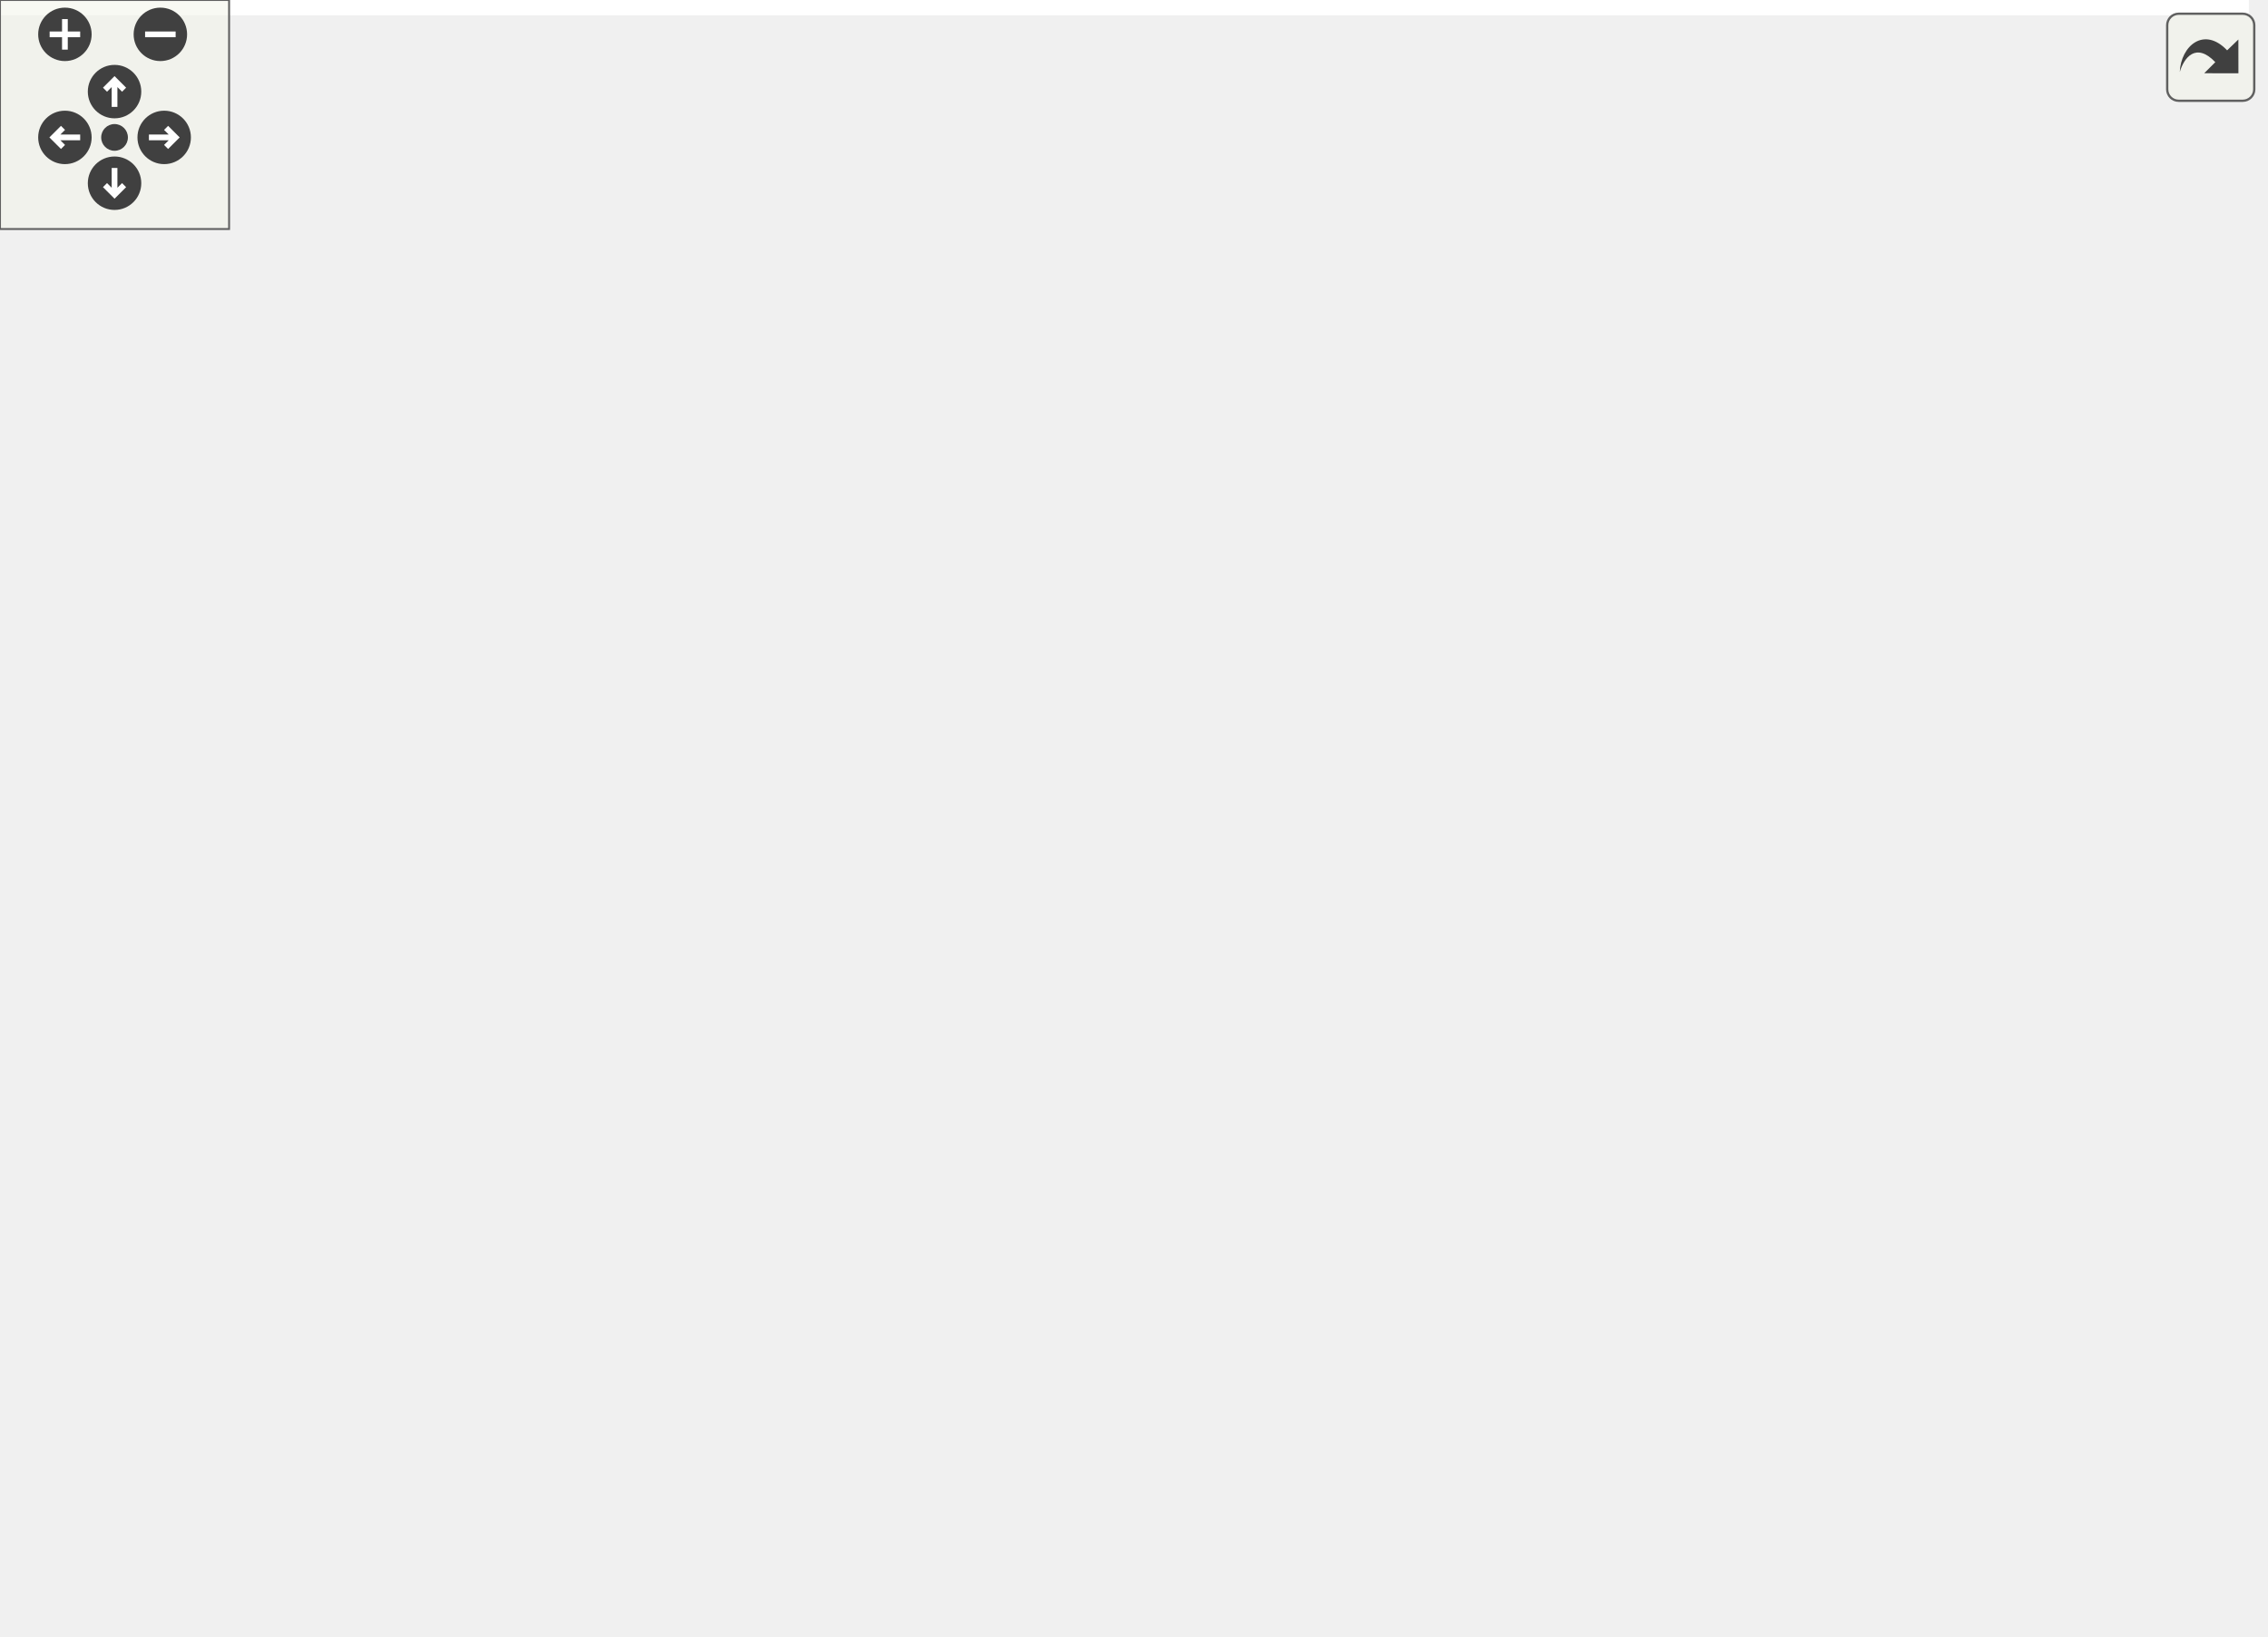
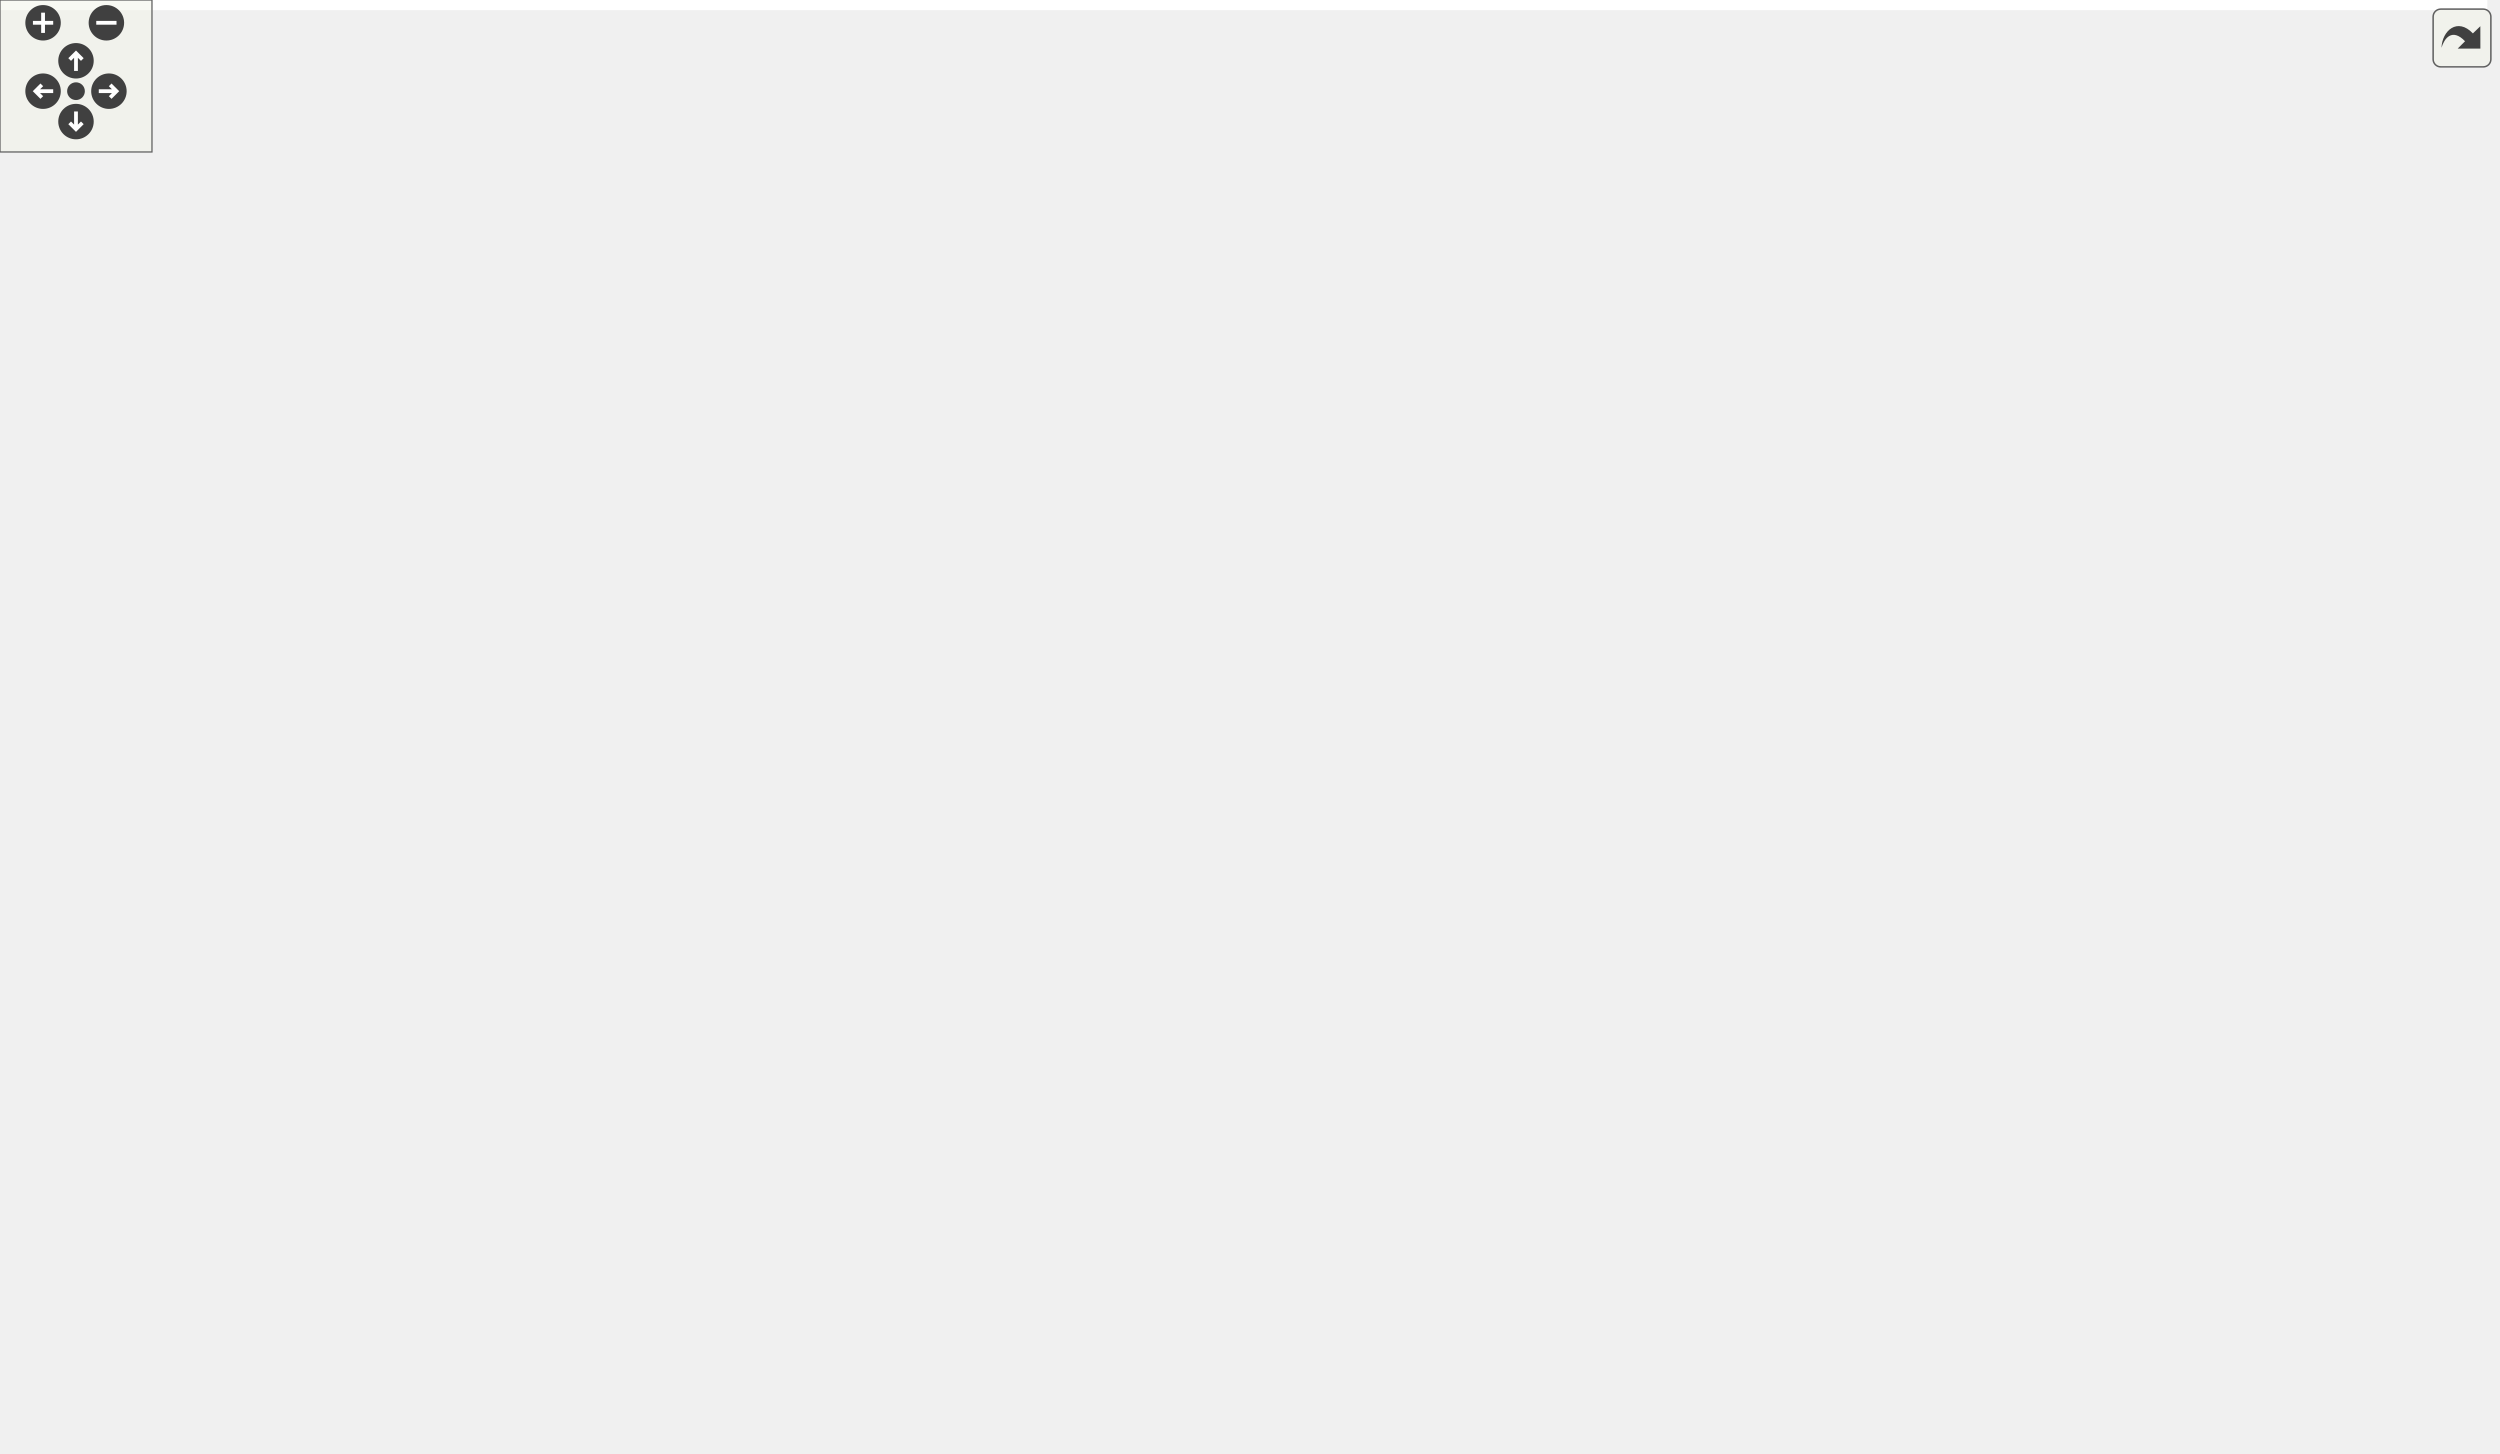
<svg xmlns="http://www.w3.org/2000/svg" xmlns:xlink="http://www.w3.org/1999/xlink" id="main" version="1.1" xml:space="preserve">
  <style type="text/css">
.edge:hover path { stroke: red; }
.edge:hover polygon { stroke: red; fill: red; }
</style>
  <defs>
    <circle id="rim" cx="0" cy="0" r="7" />
    <circle id="rim2" cx="0" cy="0" r="3.5" />
    <g id="zoomPlus">
      <use xlink:href="#rim" fill="#404040">
        <set attributeName="fill" to="#808080" begin="zoomplus.mouseover" end="zoomplus.mouseout" />
      </use>
      <path d="M-4,0h8M0,-4v8" fill="none" stroke="white" stroke-width="1.5" pointer-events="none" />
    </g>
    <g id="zoomMin">
      <use xlink:href="#rim" fill="#404040">
        <set attributeName="fill" to="#808080" begin="zoomminus.mouseover" end="zoomminus.mouseout" />
      </use>
      <path d="M-4,0h8" fill="none" stroke="white" stroke-width="1.5" pointer-events="none" />
    </g>
    <g id="dirArrow">
      <path fill="none" stroke="white" stroke-width="1.5" d="M0,-3.0v7 M-2.5,-0.5L0,-3.0L2.5,-0.5" />
    </g>
    <g id="resetDef">
      <use xlink:href="#rim2" fill="#404040">
        <set attributeName="fill" to="#808080" begin="reset.mouseover" end="reset.mouseout" />
      </use>
    </g>
  </defs>
  <svg id="graph" class="graph">
    <g id="viewport">
-       <polygon fill="white" stroke="transparent" points="-4,4 -4,-368 589,-368 589,4 -4,4" />
+       <polygon fill="white" stroke="transparent" points="-4,4 -4,-513 982,-513 982,4 -4,4" />
      <g id="node1" class="node">
        <g id="a_node1">
          <a xlink:title=" ">
-             <polygon fill="#bfbfbf" stroke="black" points="0,-169.5 0,-199.5 137,-199.5 137,-169.5 0,-169.5" />
-             <text text-anchor="start" x="8" y="-187.5" font-family="Helvetica,sans-Serif" font-size="10.00">Ra::Gui::BaseApplication</text>
-             <text text-anchor="middle" x="68.5" y="-176.5" font-family="Helvetica,sans-Serif" font-size="10.00">::initialize</text>
+             <polygon fill="#bfbfbf" stroke="black" points="0,-218.5 0,-248.5 137,-248.5 137,-218.5 0,-218.5" />
+             <text text-anchor="start" x="8" y="-236.5" font-family="Helvetica,sans-Serif" font-size="10.00">Ra::Gui::BaseApplication</text>
+             <text text-anchor="middle" x="68.5" y="-225.5" font-family="Helvetica,sans-Serif" font-size="10.00">::initialize</text>
          </a>
        </g>
      </g>
      <g id="node2" class="node">
        <g id="a_node2">
          <a xlink:href="classRa_1_1Gui_1_1BaseApplication.html#a2af7ea85d1a58e2e3581a8a97f81e7b0" target="_top" xlink:title=" ">
-             <polygon fill="white" stroke="black" points="177.5,-333.5 177.5,-363.5 320.5,-363.5 320.5,-333.5 177.5,-333.5" />
-             <text text-anchor="start" x="185.5" y="-351.5" font-family="Helvetica,sans-Serif" font-size="10.00">Ra::Gui::BaseApplication</text>
-             <text text-anchor="middle" x="249" y="-340.5" font-family="Helvetica,sans-Serif" font-size="10.00">::addApplicationExtension</text>
+             <polygon fill="white" stroke="black" points="177.5,-429.5 177.5,-459.5 320.5,-459.5 320.5,-429.5 177.5,-429.5" />
+             <text text-anchor="start" x="185.5" y="-447.5" font-family="Helvetica,sans-Serif" font-size="10.00">Ra::Gui::BaseApplication</text>
+             <text text-anchor="middle" x="249" y="-436.5" font-family="Helvetica,sans-Serif" font-size="10.00">::addApplicationExtension</text>
          </a>
        </g>
      </g>
      <g id="edge1" class="edge">
-         <path fill="none" stroke="midnightblue" d="M76.61,-199.59C90.84,-228.2 125.59,-290.51 173,-324.5 175.09,-326 177.28,-327.41 179.54,-328.73" />
-         <polygon fill="midnightblue" stroke="midnightblue" points="178.07,-331.91 188.56,-333.42 181.3,-325.7 178.07,-331.91" />
+         <path fill="none" stroke="midnightblue" d="M73.64,-248.6C84.12,-284 115.07,-372.93 173,-420.5 174.58,-421.8 176.24,-423.03 177.96,-424.2" />
+         <polygon fill="midnightblue" stroke="midnightblue" points="176.55,-427.43 186.95,-429.49 180.1,-421.4 176.55,-427.43" />
      </g>
      <g id="node3" class="node">
        <g id="a_node3">
          <a xlink:href="classRa_1_1Gui_1_1BaseApplication.html#a7fe9e4ee3c0e41954143a2266c3549da" target="_top" xlink:title="Create signal / slots connections.">
-             <polygon fill="white" stroke="black" points="180.5,-284.5 180.5,-314.5 317.5,-314.5 317.5,-284.5 180.5,-284.5" />
-             <text text-anchor="start" x="188.5" y="-302.5" font-family="Helvetica,sans-Serif" font-size="10.00">Ra::Gui::BaseApplication</text>
-             <text text-anchor="middle" x="249" y="-291.5" font-family="Helvetica,sans-Serif" font-size="10.00">::createConnections</text>
+             <polygon fill="white" stroke="black" points="180.5,-380.5 180.5,-410.5 317.5,-410.5 317.5,-380.5 180.5,-380.5" />
+             <text text-anchor="start" x="188.5" y="-398.5" font-family="Helvetica,sans-Serif" font-size="10.00">Ra::Gui::BaseApplication</text>
+             <text text-anchor="middle" x="249" y="-387.5" font-family="Helvetica,sans-Serif" font-size="10.00">::createConnections</text>
          </a>
        </g>
      </g>
      <g id="edge2" class="edge">
-         <path fill="none" stroke="midnightblue" d="M82.77,-199.52C101.18,-219.51 136.36,-254.74 173,-275.5 176.07,-277.24 179.28,-278.87 182.57,-280.4" />
-         <polygon fill="midnightblue" stroke="midnightblue" points="181.45,-283.72 192.02,-284.43 184.2,-277.29 181.45,-283.72" />
-       </g>
-       <g id="node7" class="node">
-         <g id="a_node7">
-           <a xlink:href="classRa_1_1Gui_1_1BaseApplication.html#ace35b8a957082a5c72c54c5088a6f437" target="_top" xlink:title=" ">
-             <polygon fill="white" stroke="black" points="179,-235.5 179,-265.5 319,-265.5 319,-235.5 179,-235.5" />
-             <text text-anchor="start" x="187" y="-253.5" font-family="Helvetica,sans-Serif" font-size="10.00">Ra::Gui::BaseApplication</text>
-             <text text-anchor="middle" x="249" y="-242.5" font-family="Helvetica,sans-Serif" font-size="10.00">::engineBaseInitialization</text>
-           </a>
-         </g>
-       </g>
-       <g id="edge6" class="edge">
-         <path fill="none" stroke="midnightblue" d="M106.19,-199.61C125.9,-207.58 150.66,-217.36 173,-225.5 179.01,-227.69 185.31,-229.91 191.61,-232.08" />
-         <polygon fill="midnightblue" stroke="midnightblue" points="190.86,-235.52 201.45,-235.43 193.11,-228.89 190.86,-235.52" />
-       </g>
-       <g id="node8" class="node">
-         <g id="a_node8">
-           <a xlink:href="classRa_1_1Gui_1_1Viewer.html#a12da0e6456afc0e7a13a85636ec852d8" target="_top" xlink:title="Access to the OpenGL context of the Viewer.">
-             <polygon fill="white" stroke="black" points="173,-197 173,-216 325,-216 325,-197 173,-197" />
-             <text text-anchor="middle" x="249" y="-204" font-family="Helvetica,sans-Serif" font-size="10.00">Ra::Gui::Viewer::getContext</text>
-           </a>
-         </g>
-       </g>
-       <g id="edge7" class="edge">
-         <path fill="none" stroke="midnightblue" d="M137.24,-192.85C145.6,-193.88 154.24,-194.94 162.82,-196" />
-         <polygon fill="midnightblue" stroke="midnightblue" points="162.5,-199.49 172.85,-197.24 163.35,-192.54 162.5,-199.49" />
+         <path fill="none" stroke="midnightblue" d="M76.89,-248.81C91.36,-277.21 126.15,-338.16 173,-371.5 175.1,-372.99 177.29,-374.39 179.55,-375.71" />
+         <polygon fill="midnightblue" stroke="midnightblue" points="178.09,-378.9 188.58,-380.38 181.31,-372.68 178.09,-378.9" />
      </g>
      <g id="node9" class="node">
        <g id="a_node9">
+           <a xlink:href="classRa_1_1Gui_1_1BaseApplication.html#ace35b8a957082a5c72c54c5088a6f437" target="_top" xlink:title=" ">
+             <polygon fill="white" stroke="black" points="179,-331.5 179,-361.5 319,-361.5 319,-331.5 179,-331.5" />
+             <text text-anchor="start" x="187" y="-349.5" font-family="Helvetica,sans-Serif" font-size="10.00">Ra::Gui::BaseApplication</text>
+             <text text-anchor="middle" x="249" y="-338.5" font-family="Helvetica,sans-Serif" font-size="10.00">::engineBaseInitialization</text>
+           </a>
+         </g>
+       </g>
+       <g id="edge8" class="edge">
+         <path fill="none" stroke="midnightblue" d="M83.55,-248.6C102.28,-267.94 137.25,-301.35 173,-321.5 176.87,-323.68 180.96,-325.71 185.16,-327.59" />
+         <polygon fill="midnightblue" stroke="midnightblue" points="183.88,-330.85 194.46,-331.48 186.58,-324.39 183.88,-330.85" />
+       </g>
+       <g id="node12" class="node">
+         <g id="a_node12">
+           <a xlink:href="classRa_1_1Gui_1_1Viewer.html#a12da0e6456afc0e7a13a85636ec852d8" target="_top" xlink:title="Access to the OpenGL context of the Viewer.">
+             <polygon fill="white" stroke="black" points="173,-293 173,-312 325,-312 325,-293 173,-293" />
+             <text text-anchor="middle" x="249" y="-300" font-family="Helvetica,sans-Serif" font-size="10.00">Ra::Gui::Viewer::getContext</text>
+           </a>
+         </g>
+       </g>
+       <g id="edge11" class="edge">
+         <path fill="none" stroke="midnightblue" d="M96.95,-248.65C117.44,-259.48 146.37,-273.81 173,-283.5 179.77,-285.96 186.99,-288.23 194.18,-290.27" />
+         <polygon fill="midnightblue" stroke="midnightblue" points="193.36,-293.67 203.92,-292.91 195.19,-286.92 193.36,-293.67" />
+       </g>
+       <g id="node13" class="node">
+         <g id="a_node13">
          <a xlink:href="classRa_1_1Gui_1_1Viewer.html#a6066c952ba53278ad3d4d35dac78d6ab" target="_top" xlink:title="Access to the feature picking manager.">
-             <polygon fill="white" stroke="black" points="174.5,-147.5 174.5,-177.5 323.5,-177.5 323.5,-147.5 174.5,-147.5" />
-             <text text-anchor="start" x="182.5" y="-165.5" font-family="Helvetica,sans-Serif" font-size="10.00">Ra::Gui::Viewer::getPicking</text>
-             <text text-anchor="middle" x="249" y="-154.5" font-family="Helvetica,sans-Serif" font-size="10.00">Manager</text>
-           </a>
-         </g>
-       </g>
-       <g id="edge8" class="edge">
-         <path fill="none" stroke="midnightblue" d="M137.24,-176.15C146.05,-175.07 155.16,-173.94 164.2,-172.83" />
-         <polygon fill="midnightblue" stroke="midnightblue" points="164.85,-176.27 174.35,-171.58 164,-169.33 164.85,-176.27" />
-       </g>
-       <g id="node10" class="node">
-         <g id="a_node10">
-           <a xlink:href="namespaceRa_1_1Core_1_1Resources.html#a3cb536c70ed3e05e6ed8c0da51670cb2" target="_top" xlink:title="Get the path of Radium embedded plugins.">
-             <polygon fill="white" stroke="black" points="183,-98.5 183,-128.5 315,-128.5 315,-98.5 183,-98.5" />
-             <text text-anchor="start" x="191" y="-116.5" font-family="Helvetica,sans-Serif" font-size="10.00">Ra::Core::Resources</text>
-             <text text-anchor="middle" x="249" y="-105.5" font-family="Helvetica,sans-Serif" font-size="10.00">::getRadiumPluginsPath</text>
-           </a>
-         </g>
-       </g>
-       <g id="edge9" class="edge">
-         <path fill="none" stroke="midnightblue" d="M101.33,-169.4C121.63,-160 148.62,-147.96 173,-138.5 178.79,-136.25 184.89,-134.02 190.99,-131.86" />
-         <polygon fill="midnightblue" stroke="midnightblue" points="192.24,-135.13 200.54,-128.55 189.95,-128.52 192.24,-135.13" />
-       </g>
-       <g id="node11" class="node">
-         <g id="a_node11">
-           <a xlink:href="classRa_1_1Gui_1_1BaseApplication.html#ade2850bde46ffa889f9ca3a4c542d2e2" target="_top" xlink:title=" ">
-             <polygon fill="white" stroke="black" points="180.5,-49.5 180.5,-79.5 317.5,-79.5 317.5,-49.5 180.5,-49.5" />
-             <text text-anchor="start" x="188.5" y="-67.5" font-family="Helvetica,sans-Serif" font-size="10.00">Ra::Gui::BaseApplication</text>
-             <text text-anchor="middle" x="249" y="-56.5" font-family="Helvetica,sans-Serif" font-size="10.00">::loadPlugins</text>
-           </a>
-         </g>
-       </g>
-       <g id="edge10" class="edge">
-         <path fill="none" stroke="midnightblue" d="M82.36,-169.2C100.56,-148.43 135.8,-111.41 173,-89.5 176.59,-87.38 180.39,-85.42 184.29,-83.6" />
-         <polygon fill="midnightblue" stroke="midnightblue" points="185.74,-86.78 193.53,-79.61 182.96,-80.36 185.74,-86.78" />
+             <polygon fill="white" stroke="black" points="174.5,-243.5 174.5,-273.5 323.5,-273.5 323.5,-243.5 174.5,-243.5" />
+             <text text-anchor="start" x="182.5" y="-261.5" font-family="Helvetica,sans-Serif" font-size="10.00">Ra::Gui::Viewer::getPicking</text>
+             <text text-anchor="middle" x="249" y="-250.5" font-family="Helvetica,sans-Serif" font-size="10.00">Manager</text>
+           </a>
+         </g>
+       </g>
+       <g id="edge12" class="edge">
+         <path fill="none" stroke="midnightblue" d="M137.24,-242.99C146.05,-244.22 155.16,-245.5 164.2,-246.76" />
+         <polygon fill="midnightblue" stroke="midnightblue" points="163.96,-250.26 174.35,-248.19 164.93,-243.33 163.96,-250.26" />
      </g>
      <g id="node14" class="node">
        <g id="a_node14">
+           <a xlink:href="namespaceRa_1_1Core_1_1Resources.html#a3cb536c70ed3e05e6ed8c0da51670cb2" target="_top" xlink:title="Get the path of Radium embedded plugins.">
+             <polygon fill="white" stroke="black" points="183,-194.5 183,-224.5 315,-224.5 315,-194.5 183,-194.5" />
+             <text text-anchor="start" x="191" y="-212.5" font-family="Helvetica,sans-Serif" font-size="10.00">Ra::Core::Resources</text>
+             <text text-anchor="middle" x="249" y="-201.5" font-family="Helvetica,sans-Serif" font-size="10.00">::getRadiumPluginsPath</text>
+           </a>
+         </g>
+       </g>
+       <g id="edge13" class="edge">
+         <path fill="none" stroke="midnightblue" d="M137.24,-224.39C148.83,-222.83 160.94,-221.21 172.72,-219.62" />
+         <polygon fill="midnightblue" stroke="midnightblue" points="173.52,-223.05 182.96,-218.24 172.58,-216.11 173.52,-223.05" />
+       </g>
+       <g id="node15" class="node">
+         <g id="a_node15">
+           <a xlink:href="classRa_1_1Engine_1_1RadiumEngine.html#a8d2085dbc31206d0bbdfc6014d247471" target="_top" xlink:title=" ">
+             <polygon fill="white" stroke="black" points="176.5,-145.5 176.5,-175.5 321.5,-175.5 321.5,-145.5 176.5,-145.5" />
+             <text text-anchor="start" x="184.5" y="-163.5" font-family="Helvetica,sans-Serif" font-size="10.00">Ra::Engine::RadiumEngine</text>
+             <text text-anchor="middle" x="249" y="-152.5" font-family="Helvetica,sans-Serif" font-size="10.00">::initialize</text>
+           </a>
+         </g>
+       </g>
+       <g id="edge14" class="edge">
+         <path fill="none" stroke="midnightblue" d="M99.9,-218.3C120.32,-208.37 147.96,-195.44 173,-185.5 178.56,-183.29 184.39,-181.11 190.26,-179.02" />
+         <polygon fill="midnightblue" stroke="midnightblue" points="191.82,-182.18 200.1,-175.57 189.5,-175.57 191.82,-182.18" />
+       </g>
+       <g id="node17" class="node">
+         <g id="a_node17">
+           <a xlink:href="classRa_1_1Gui_1_1BaseApplication.html#ade2850bde46ffa889f9ca3a4c542d2e2" target="_top" xlink:title=" ">
+             <polygon fill="white" stroke="black" points="180.5,-96.5 180.5,-126.5 317.5,-126.5 317.5,-96.5 180.5,-96.5" />
+             <text text-anchor="start" x="188.5" y="-114.5" font-family="Helvetica,sans-Serif" font-size="10.00">Ra::Gui::BaseApplication</text>
+             <text text-anchor="middle" x="249" y="-103.5" font-family="Helvetica,sans-Serif" font-size="10.00">::loadPlugins</text>
+           </a>
+         </g>
+       </g>
+       <g id="edge16" class="edge">
+         <path fill="none" stroke="midnightblue" d="M81.98,-218.22C100.01,-197.07 135.34,-158.94 173,-136.5 176.58,-134.37 180.37,-132.39 184.26,-130.55" />
+         <polygon fill="midnightblue" stroke="midnightblue" points="185.72,-133.74 193.5,-126.55 182.93,-127.32 185.72,-133.74" />
+       </g>
+       <g id="node20" class="node">
+         <g id="a_node20">
+           <a xlink:href="classRa_1_1Engine_1_1RadiumEngine.html#a90204861f4fe8ed044208eb05695afe0" target="_top" xlink:title=" ">
+             <polygon fill="white" stroke="black" points="400.5,-49.5 400.5,-79.5 545.5,-79.5 545.5,-49.5 400.5,-49.5" />
+             <text text-anchor="start" x="408.5" y="-67.5" font-family="Helvetica,sans-Serif" font-size="10.00">Ra::Engine::RadiumEngine</text>
+             <text text-anchor="middle" x="473" y="-56.5" font-family="Helvetica,sans-Serif" font-size="10.00">::registerFileLoader</text>
+           </a>
+         </g>
+       </g>
+       <g id="edge20" class="edge">
+         <path fill="none" stroke="midnightblue" d="M75.16,-218.15C87.49,-187.15 120.01,-117.52 173,-87.5 238.97,-50.12 326.66,-47.83 389.99,-52.8" />
+         <polygon fill="midnightblue" stroke="midnightblue" points="390.07,-56.32 400.34,-53.69 390.67,-49.35 390.07,-56.32" />
+       </g>
+       <g id="node21" class="node">
+         <g id="a_node21">
          <a xlink:href="classRa_1_1Gui_1_1Viewer.html#aaae0a0c0c419bd1dc8f0296214120a7d" target="_top" xlink:title="add observers to keyMappingManager for gizmo, camera and viewer.">
            <polygon fill="white" stroke="black" points="177.5,-0.5 177.5,-30.5 320.5,-30.5 320.5,-0.5 177.5,-0.5" />
            <text text-anchor="start" x="185.5" y="-18.5" font-family="Helvetica,sans-Serif" font-size="10.00">Ra::Gui::Viewer::setupKey</text>
            <text text-anchor="middle" x="249" y="-7.5" font-family="Helvetica,sans-Serif" font-size="10.00">MappingCallbacks</text>
          </a>
        </g>
      </g>
-       <g id="edge13" class="edge">
-         <path fill="none" stroke="midnightblue" d="M76.24,-169.33C90.08,-139.9 124.53,-74.86 173,-39.5 175.08,-37.98 177.26,-36.56 179.51,-35.23" />
-         <polygon fill="midnightblue" stroke="midnightblue" points="181.28,-38.25 188.5,-30.5 178.02,-32.05 181.28,-38.25" />
+       <g id="edge21" class="edge">
+         <path fill="none" stroke="midnightblue" d="M74.56,-218.3C86.57,-184.28 119.84,-101.09 173,-51.5 179.75,-45.21 187.8,-39.81 196.08,-35.26" />
+         <polygon fill="midnightblue" stroke="midnightblue" points="197.8,-38.31 205.11,-30.65 194.61,-32.08 197.8,-38.31" />
      </g>
      <g id="node4" class="node">
        <g id="a_node4">
          <a xlink:href="classRa_1_1Gui_1_1WindowQt.html#a190a81dd418c60026d3579333c2cc94d" target="_top" xlink:title="call deinitializeGL if needed, with context activated">
-             <polygon fill="white" stroke="black" points="416,-333.5 416,-363.5 530,-363.5 530,-333.5 416,-333.5" />
-             <text text-anchor="start" x="424" y="-351.5" font-family="Helvetica,sans-Serif" font-size="10.00">Ra::Gui::WindowQt::</text>
-             <text text-anchor="middle" x="473" y="-340.5" font-family="Helvetica,sans-Serif" font-size="10.00">cleanupGL</text>
+             <polygon fill="white" stroke="black" points="416,-478.5 416,-508.5 530,-508.5 530,-478.5 416,-478.5" />
+             <text text-anchor="start" x="424" y="-496.5" font-family="Helvetica,sans-Serif" font-size="10.00">Ra::Gui::WindowQt::</text>
+             <text text-anchor="middle" x="473" y="-485.5" font-family="Helvetica,sans-Serif" font-size="10.00">cleanupGL</text>
          </a>
        </g>
      </g>
      <g id="edge3" class="edge">
-         <path fill="none" stroke="midnightblue" d="M316.3,-314.53C331.02,-317.84 346.53,-321.31 361,-324.5 375.47,-327.69 391.01,-331.08 405.75,-334.27" />
-         <polygon fill="midnightblue" stroke="midnightblue" points="405.28,-337.75 415.8,-336.45 406.76,-330.91 405.28,-337.75" />
+         <path fill="none" stroke="midnightblue" d="M307.53,-410.51C313.71,-413.32 319.67,-416.62 325,-420.5 346.84,-436.41 338.32,-454.8 361,-469.5 374.3,-478.12 390.19,-483.69 405.74,-487.28" />
+         <polygon fill="midnightblue" stroke="midnightblue" points="405.37,-490.78 415.87,-489.37 406.78,-483.92 405.37,-490.78" />
      </g>
      <g id="node5" class="node">
        <g id="a_node5">
          <a xlink:href="classRa_1_1Gui_1_1BaseApplication.html#afb15f30d1be4f32933204782cc797d43" target="_top" xlink:title="slot called when the OpenGL need to be initialized">
-             <polygon fill="white" stroke="black" points="404.5,-284.5 404.5,-314.5 541.5,-314.5 541.5,-284.5 404.5,-284.5" />
-             <text text-anchor="start" x="412.5" y="-302.5" font-family="Helvetica,sans-Serif" font-size="10.00">Ra::Gui::BaseApplication</text>
-             <text text-anchor="middle" x="473" y="-291.5" font-family="Helvetica,sans-Serif" font-size="10.00">::engineOpenGLInitialize</text>
+             <polygon fill="white" stroke="black" points="404.5,-429.5 404.5,-459.5 541.5,-459.5 541.5,-429.5 404.5,-429.5" />
+             <text text-anchor="start" x="412.5" y="-447.5" font-family="Helvetica,sans-Serif" font-size="10.00">Ra::Gui::BaseApplication</text>
+             <text text-anchor="middle" x="473" y="-436.5" font-family="Helvetica,sans-Serif" font-size="10.00">::engineOpenGLInitialize</text>
          </a>
        </g>
      </g>
      <g id="edge4" class="edge">
-         <path fill="none" stroke="midnightblue" d="M317.51,-299.5C341.73,-299.5 369.23,-299.5 394.24,-299.5" />
-         <polygon fill="midnightblue" stroke="midnightblue" points="394.43,-303 404.43,-299.5 394.43,-296 394.43,-303" />
+         <path fill="none" stroke="midnightblue" d="M316.3,-410.53C331.02,-413.84 346.53,-417.31 361,-420.5 371.87,-422.9 383.35,-425.41 394.63,-427.86" />
+         <polygon fill="midnightblue" stroke="midnightblue" points="393.96,-431.3 404.48,-430 395.45,-424.46 393.96,-431.3" />
+       </g>
+       <g id="node8" class="node">
+         <g id="a_node8">
+           <a xlink:href="classRa_1_1Gui_1_1BaseApplication.html#a6c00e85efcad67823ec51dad9d3a0d98" target="_top" xlink:title=" ">
+             <polygon fill="white" stroke="black" points="404.5,-380.5 404.5,-410.5 541.5,-410.5 541.5,-380.5 404.5,-380.5" />
+             <text text-anchor="start" x="412.5" y="-398.5" font-family="Helvetica,sans-Serif" font-size="10.00">Ra::Gui::BaseApplication</text>
+             <text text-anchor="middle" x="473" y="-387.5" font-family="Helvetica,sans-Serif" font-size="10.00">::initializeGl</text>
+           </a>
+         </g>
+       </g>
+       <g id="edge7" class="edge">
+         <path fill="none" stroke="midnightblue" d="M317.51,-395.5C341.73,-395.5 369.23,-395.5 394.24,-395.5" />
+         <polygon fill="midnightblue" stroke="midnightblue" points="394.43,-399 404.43,-395.5 394.43,-392 394.43,-399" />
      </g>
      <g id="node6" class="node">
        <g id="a_node6">
-           <a xlink:href="classRa_1_1Gui_1_1BaseApplication.html#a6c00e85efcad67823ec51dad9d3a0d98" target="_top" xlink:title=" ">
-             <polygon fill="white" stroke="black" points="404.5,-235.5 404.5,-265.5 541.5,-265.5 541.5,-235.5 404.5,-235.5" />
-             <text text-anchor="start" x="412.5" y="-253.5" font-family="Helvetica,sans-Serif" font-size="10.00">Ra::Gui::BaseApplication</text>
-             <text text-anchor="middle" x="473" y="-242.5" font-family="Helvetica,sans-Serif" font-size="10.00">::initializeGl</text>
+           <a xlink:href="classRa_1_1Engine_1_1RadiumEngine.html#af02fbe3c4fa7e24f878b0b5d32e760ff" target="_top" xlink:title=" ">
+             <polygon fill="white" stroke="black" points="621,-429.5 621,-459.5 766,-459.5 766,-429.5 621,-429.5" />
+             <text text-anchor="start" x="629" y="-447.5" font-family="Helvetica,sans-Serif" font-size="10.00">Ra::Engine::RadiumEngine</text>
+             <text text-anchor="middle" x="693.5" y="-436.5" font-family="Helvetica,sans-Serif" font-size="10.00">::initializeGL</text>
          </a>
        </g>
      </g>
      <g id="edge5" class="edge">
-         <path fill="none" stroke="midnightblue" d="M317.51,-284.6C341.84,-279.23 369.47,-273.13 394.58,-267.59" />
-         <polygon fill="midnightblue" stroke="midnightblue" points="395.42,-270.99 404.43,-265.41 393.91,-264.15 395.42,-270.99" />
-       </g>
-       <g id="node12" class="node">
-         <g id="a_node12">
+         <path fill="none" stroke="midnightblue" d="M541.64,-444.5C563.38,-444.5 587.7,-444.5 610.36,-444.5" />
+         <polygon fill="midnightblue" stroke="midnightblue" points="610.64,-448 620.64,-444.5 610.64,-441 610.64,-448" />
+       </g>
+       <g id="node7" class="node">
+         <g id="a_node7">
+           <a xlink:href="classRa_1_1Engine_1_1Data_1_1ShaderConfiguration.html#a0d02d435bcfec498a22fc2b0beb9494f" target="_top" xlink:title="set the OpenGL version to use in the generated header for shaders.">
+             <polygon fill="white" stroke="black" points="802,-429.5 802,-459.5 978,-459.5 978,-429.5 802,-429.5" />
+             <text text-anchor="start" x="810" y="-447.5" font-family="Helvetica,sans-Serif" font-size="10.00">Ra::Engine::Data::Shader</text>
+             <text text-anchor="middle" x="890" y="-436.5" font-family="Helvetica,sans-Serif" font-size="10.00">Configuration::setOpenGLVersion</text>
+           </a>
+         </g>
+       </g>
+       <g id="edge6" class="edge">
+         <path fill="none" stroke="midnightblue" d="M766.1,-444.5C774.43,-444.5 783.03,-444.5 791.63,-444.5" />
+         <polygon fill="midnightblue" stroke="midnightblue" points="791.71,-448 801.71,-444.5 791.71,-441 791.71,-448" />
+       </g>
+       <g id="node10" class="node">
+         <g id="a_node10">
+           <a xlink:href="classRa_1_1Engine_1_1RadiumEngine.html#af93db44814bf4448267f84b8002c9d4d" target="_top" xlink:title=" ">
+             <polygon fill="white" stroke="black" points="400.5,-331.5 400.5,-361.5 545.5,-361.5 545.5,-331.5 400.5,-331.5" />
+             <text text-anchor="start" x="408.5" y="-349.5" font-family="Helvetica,sans-Serif" font-size="10.00">Ra::Engine::RadiumEngine</text>
+             <text text-anchor="middle" x="473" y="-338.5" font-family="Helvetica,sans-Serif" font-size="10.00">::registerSystem</text>
+           </a>
+         </g>
+       </g>
+       <g id="edge9" class="edge">
+         <path fill="none" stroke="midnightblue" d="M319.03,-346.5C341.53,-346.5 366.74,-346.5 390.1,-346.5" />
+         <polygon fill="midnightblue" stroke="midnightblue" points="390.33,-350 400.33,-346.5 390.33,-343 390.33,-350" />
+       </g>
+       <g id="node11" class="node">
+         <g id="a_node11">
+           <a xlink:href="classRa_1_1Engine_1_1RadiumEngine.html#ad52558a6a92db22bb4e24eedd00705e0" target="_top" xlink:title="Sets the time delta between two frames for Constant-time time flow.">
+             <polygon fill="white" stroke="black" points="400.5,-282.5 400.5,-312.5 545.5,-312.5 545.5,-282.5 400.5,-282.5" />
+             <text text-anchor="start" x="408.5" y="-300.5" font-family="Helvetica,sans-Serif" font-size="10.00">Ra::Engine::RadiumEngine</text>
+             <text text-anchor="middle" x="473" y="-289.5" font-family="Helvetica,sans-Serif" font-size="10.00">::setConstantTimeStep</text>
+           </a>
+         </g>
+       </g>
+       <g id="edge10" class="edge">
+         <path fill="none" stroke="midnightblue" d="M318.12,-331.47C342.09,-326.17 369.22,-320.19 393.94,-314.73" />
+         <polygon fill="midnightblue" stroke="midnightblue" points="395,-318.08 404.01,-312.51 393.49,-311.24 395,-318.08" />
+       </g>
+       <g id="node16" class="node">
+         <g id="a_node16">
+           <a xlink:href="namespaceRa_1_1Core_1_1Resources.html#af434c5b44164970395428b4a00e7729c" target="_top" xlink:title="Get the path of Radium internal resources.">
+             <polygon fill="white" stroke="black" points="399.5,-196.5 399.5,-226.5 546.5,-226.5 546.5,-196.5 399.5,-196.5" />
+             <text text-anchor="start" x="407.5" y="-214.5" font-family="Helvetica,sans-Serif" font-size="10.00">Ra::Core::Resources</text>
+             <text text-anchor="middle" x="473" y="-203.5" font-family="Helvetica,sans-Serif" font-size="10.00">::getRadiumResourcesPath</text>
+           </a>
+         </g>
+       </g>
+       <g id="edge15" class="edge">
+         <path fill="none" stroke="midnightblue" d="M310.71,-175.57C327.02,-179.53 344.67,-183.75 361,-187.5 370.83,-189.76 381.16,-192.07 391.41,-194.33" />
+         <polygon fill="midnightblue" stroke="midnightblue" points="390.66,-197.75 401.18,-196.47 392.16,-190.91 390.66,-197.75" />
+       </g>
+       <g id="node18" class="node">
+         <g id="a_node18">
          <a xlink:href="classRa_1_1Gui_1_1WindowQt.html#acd31b9e580f049491d13c16ef954d964" target="_top" xlink:title=" ">
+             <polygon fill="white" stroke="black" points="416,-147.5 416,-177.5 530,-177.5 530,-147.5 416,-147.5" />
+             <text text-anchor="start" x="424" y="-165.5" font-family="Helvetica,sans-Serif" font-size="10.00">Ra::Gui::WindowQt::</text>
+             <text text-anchor="middle" x="473" y="-154.5" font-family="Helvetica,sans-Serif" font-size="10.00">doneCurrent</text>
+           </a>
+         </g>
+       </g>
+       <g id="edge17" class="edge">
+         <path fill="none" stroke="midnightblue" d="M310.71,-126.57C327.02,-130.53 344.67,-134.75 361,-138.5 375.44,-141.82 390.97,-145.26 405.7,-148.46" />
+         <polygon fill="midnightblue" stroke="midnightblue" points="405.24,-151.94 415.75,-150.63 406.72,-145.1 405.24,-151.94" />
+       </g>
+       <g id="node19" class="node">
+         <g id="a_node19">
+           <a xlink:href="classRa_1_1Gui_1_1WindowQt.html#a78476baacd2df24a260f604d02c8ddc4" target="_top" xlink:title=" ">
            <polygon fill="white" stroke="black" points="416,-98.5 416,-128.5 530,-128.5 530,-98.5 416,-98.5" />
            <text text-anchor="start" x="424" y="-116.5" font-family="Helvetica,sans-Serif" font-size="10.00">Ra::Gui::WindowQt::</text>
-             <text text-anchor="middle" x="473" y="-105.5" font-family="Helvetica,sans-Serif" font-size="10.00">doneCurrent</text>
-           </a>
-         </g>
-       </g>
-       <g id="edge11" class="edge">
-         <path fill="none" stroke="midnightblue" d="M316.3,-79.53C331.02,-82.84 346.53,-86.31 361,-89.5 375.47,-92.69 391.01,-96.08 405.75,-99.27" />
-         <polygon fill="midnightblue" stroke="midnightblue" points="405.28,-102.75 415.8,-101.45 406.76,-95.91 405.28,-102.75" />
-       </g>
-       <g id="node13" class="node">
-         <g id="a_node13">
-           <a xlink:href="classRa_1_1Gui_1_1WindowQt.html#a78476baacd2df24a260f604d02c8ddc4" target="_top" xlink:title=" ">
-             <polygon fill="white" stroke="black" points="416,-49.5 416,-79.5 530,-79.5 530,-49.5 416,-49.5" />
-             <text text-anchor="start" x="424" y="-67.5" font-family="Helvetica,sans-Serif" font-size="10.00">Ra::Gui::WindowQt::</text>
-             <text text-anchor="middle" x="473" y="-56.5" font-family="Helvetica,sans-Serif" font-size="10.00">makeCurrent</text>
-           </a>
-         </g>
-       </g>
-       <g id="edge12" class="edge">
-         <path fill="none" stroke="midnightblue" d="M317.51,-64.5C345.46,-64.5 377.78,-64.5 405.61,-64.5" />
-         <polygon fill="midnightblue" stroke="midnightblue" points="405.64,-68 415.64,-64.5 405.64,-61 405.64,-68" />
-       </g>
-       <g id="node15" class="node">
-         <g id="a_node15">
+             <text text-anchor="middle" x="473" y="-105.5" font-family="Helvetica,sans-Serif" font-size="10.00">makeCurrent</text>
+           </a>
+         </g>
+       </g>
+       <g id="edge18" class="edge">
+         <path fill="none" stroke="midnightblue" d="M317.51,-112.11C345.46,-112.36 377.78,-112.65 405.61,-112.9" />
+         <polygon fill="midnightblue" stroke="midnightblue" points="405.61,-116.4 415.64,-112.99 405.67,-109.4 405.61,-116.4" />
+       </g>
+       <g id="edge19" class="edge">
+         <path fill="none" stroke="midnightblue" d="M317.51,-97.21C340.72,-92.29 366.94,-86.74 391.1,-81.63" />
+         <polygon fill="midnightblue" stroke="midnightblue" points="391.9,-85.04 400.96,-79.54 390.45,-78.19 391.9,-85.04" />
+       </g>
+       <g id="node22" class="node">
+         <g id="a_node22">
          <a xlink:href="classRa_1_1Gui_1_1KeyMappingManageable.html#a32756ab3dce798b29ccad350f7c815ec" target="_top" xlink:title=" ">
            <polygon fill="white" stroke="black" points="361,-0.5 361,-30.5 585,-30.5 585,-0.5 361,-0.5" />
            <text text-anchor="start" x="369" y="-18.5" font-family="Helvetica,sans-Serif" font-size="10.00">Ra::Gui::KeyMappingManageable</text>
            <text text-anchor="middle" x="473" y="-7.5" font-family="Helvetica,sans-Serif" font-size="10.00">&lt; GizmoManager &gt;::configureKeyMapping</text>
          </a>
        </g>
      </g>
-       <g id="edge14" class="edge">
+       <g id="edge22" class="edge">
        <path fill="none" stroke="midnightblue" d="M320.55,-9.17C330.16,-8.96 340.25,-8.83 350.46,-8.78" />
        <polygon fill="midnightblue" stroke="midnightblue" points="350.7,-12.28 360.69,-8.75 350.68,-5.28 350.7,-12.28" />
      </g>
-       <g id="edge15" class="edge">
+       <g id="edge23" class="edge">
        <path fill="none" stroke="midnightblue" d="M320.55,-21.83C330.16,-22.04 340.25,-22.17 350.46,-22.22" />
        <polygon fill="midnightblue" stroke="midnightblue" points="350.68,-25.72 360.69,-22.25 350.7,-18.72 350.68,-25.72" />
      </g>
    </g>
  </svg>
  <g id="navigator" transform="translate(0 0)" fill="#404254">
    <rect fill="#f2f5e9" fill-opacity="0.5" stroke="#606060" stroke-width=".5" x="0" y="0" width="60" height="60" />
    <use id="zoomplus" xlink:href="#zoomPlus" x="17" y="9" />
    <use id="zoomminus" xlink:href="#zoomMin" x="42" y="9" />
    <use id="reset" xlink:href="#resetDef" x="30" y="36" />
    <g id="arrowUp" xlink:href="#dirArrow" transform="translate(30 24)">
      <use xlink:href="#rim" fill="#404040">
        <set attributeName="fill" to="#808080" begin="arrowUp.mouseover" end="arrowUp.mouseout" />
      </use>
      <path fill="none" stroke="white" stroke-width="1.5" d="M0,-3.0v7 M-2.5,-0.5L0,-3.0L2.5,-0.5" />
    </g>
    <g id="arrowRight" xlink:href="#dirArrow" transform="rotate(90) translate(36 -43)">
      <use xlink:href="#rim" fill="#404040">
        <set attributeName="fill" to="#808080" begin="arrowRight.mouseover" end="arrowRight.mouseout" />
      </use>
      <path fill="none" stroke="white" stroke-width="1.5" d="M0,-3.0v7 M-2.5,-0.5L0,-3.0L2.5,-0.5" />
    </g>
    <g id="arrowDown" xlink:href="#dirArrow" transform="rotate(180) translate(-30 -48)">
      <use xlink:href="#rim" fill="#404040">
        <set attributeName="fill" to="#808080" begin="arrowDown.mouseover" end="arrowDown.mouseout" />
      </use>
      <path fill="none" stroke="white" stroke-width="1.5" d="M0,-3.0v7 M-2.5,-0.5L0,-3.0L2.5,-0.5" />
    </g>
    <g id="arrowLeft" xlink:href="#dirArrow" transform="rotate(270) translate(-36 17)">
      <use xlink:href="#rim" fill="#404040">
        <set attributeName="fill" to="#808080" begin="arrowLeft.mouseover" end="arrowLeft.mouseout" />
      </use>
      <path fill="none" stroke="white" stroke-width="1.5" d="M0,-3.0v7 M-2.5,-0.5L0,-3.0L2.5,-0.5" />
    </g>
  </g>
  <svg viewBox="0 0 15 15" width="100%" height="30px" preserveAspectRatio="xMaxYMin meet">
    <g id="arrow_out" transform="scale(0.3 0.3)">
      <a xlink:href="classRa_1_1Gui_1_1BaseApplication_a8bcb4912dc4edb9e7c3a05f9697dfc5e_cgraph_org.svg" target="_base">
        <rect id="button" ry="5" rx="5" y="6" x="6" height="38" width="38" fill="#f2f5e9" fill-opacity="0.5" stroke="#606060" stroke-width="1.0" />
        <path id="arrow" d="M 11.5,31.437 C 11.94,20.098 22.043,11.323 32.159,21.979 L 37.069,17.246 C 37.069,17.246 37.088,32 37.088,32 L 22.16,31.978 C 22.16,31.978 26.998,27.14 26.998,27.14 C 18.529,18.264 13.292,25.23 11.5,31.437 z" style="fill:#404040;" />
      </a>
    </g>
  </svg>
</svg>
